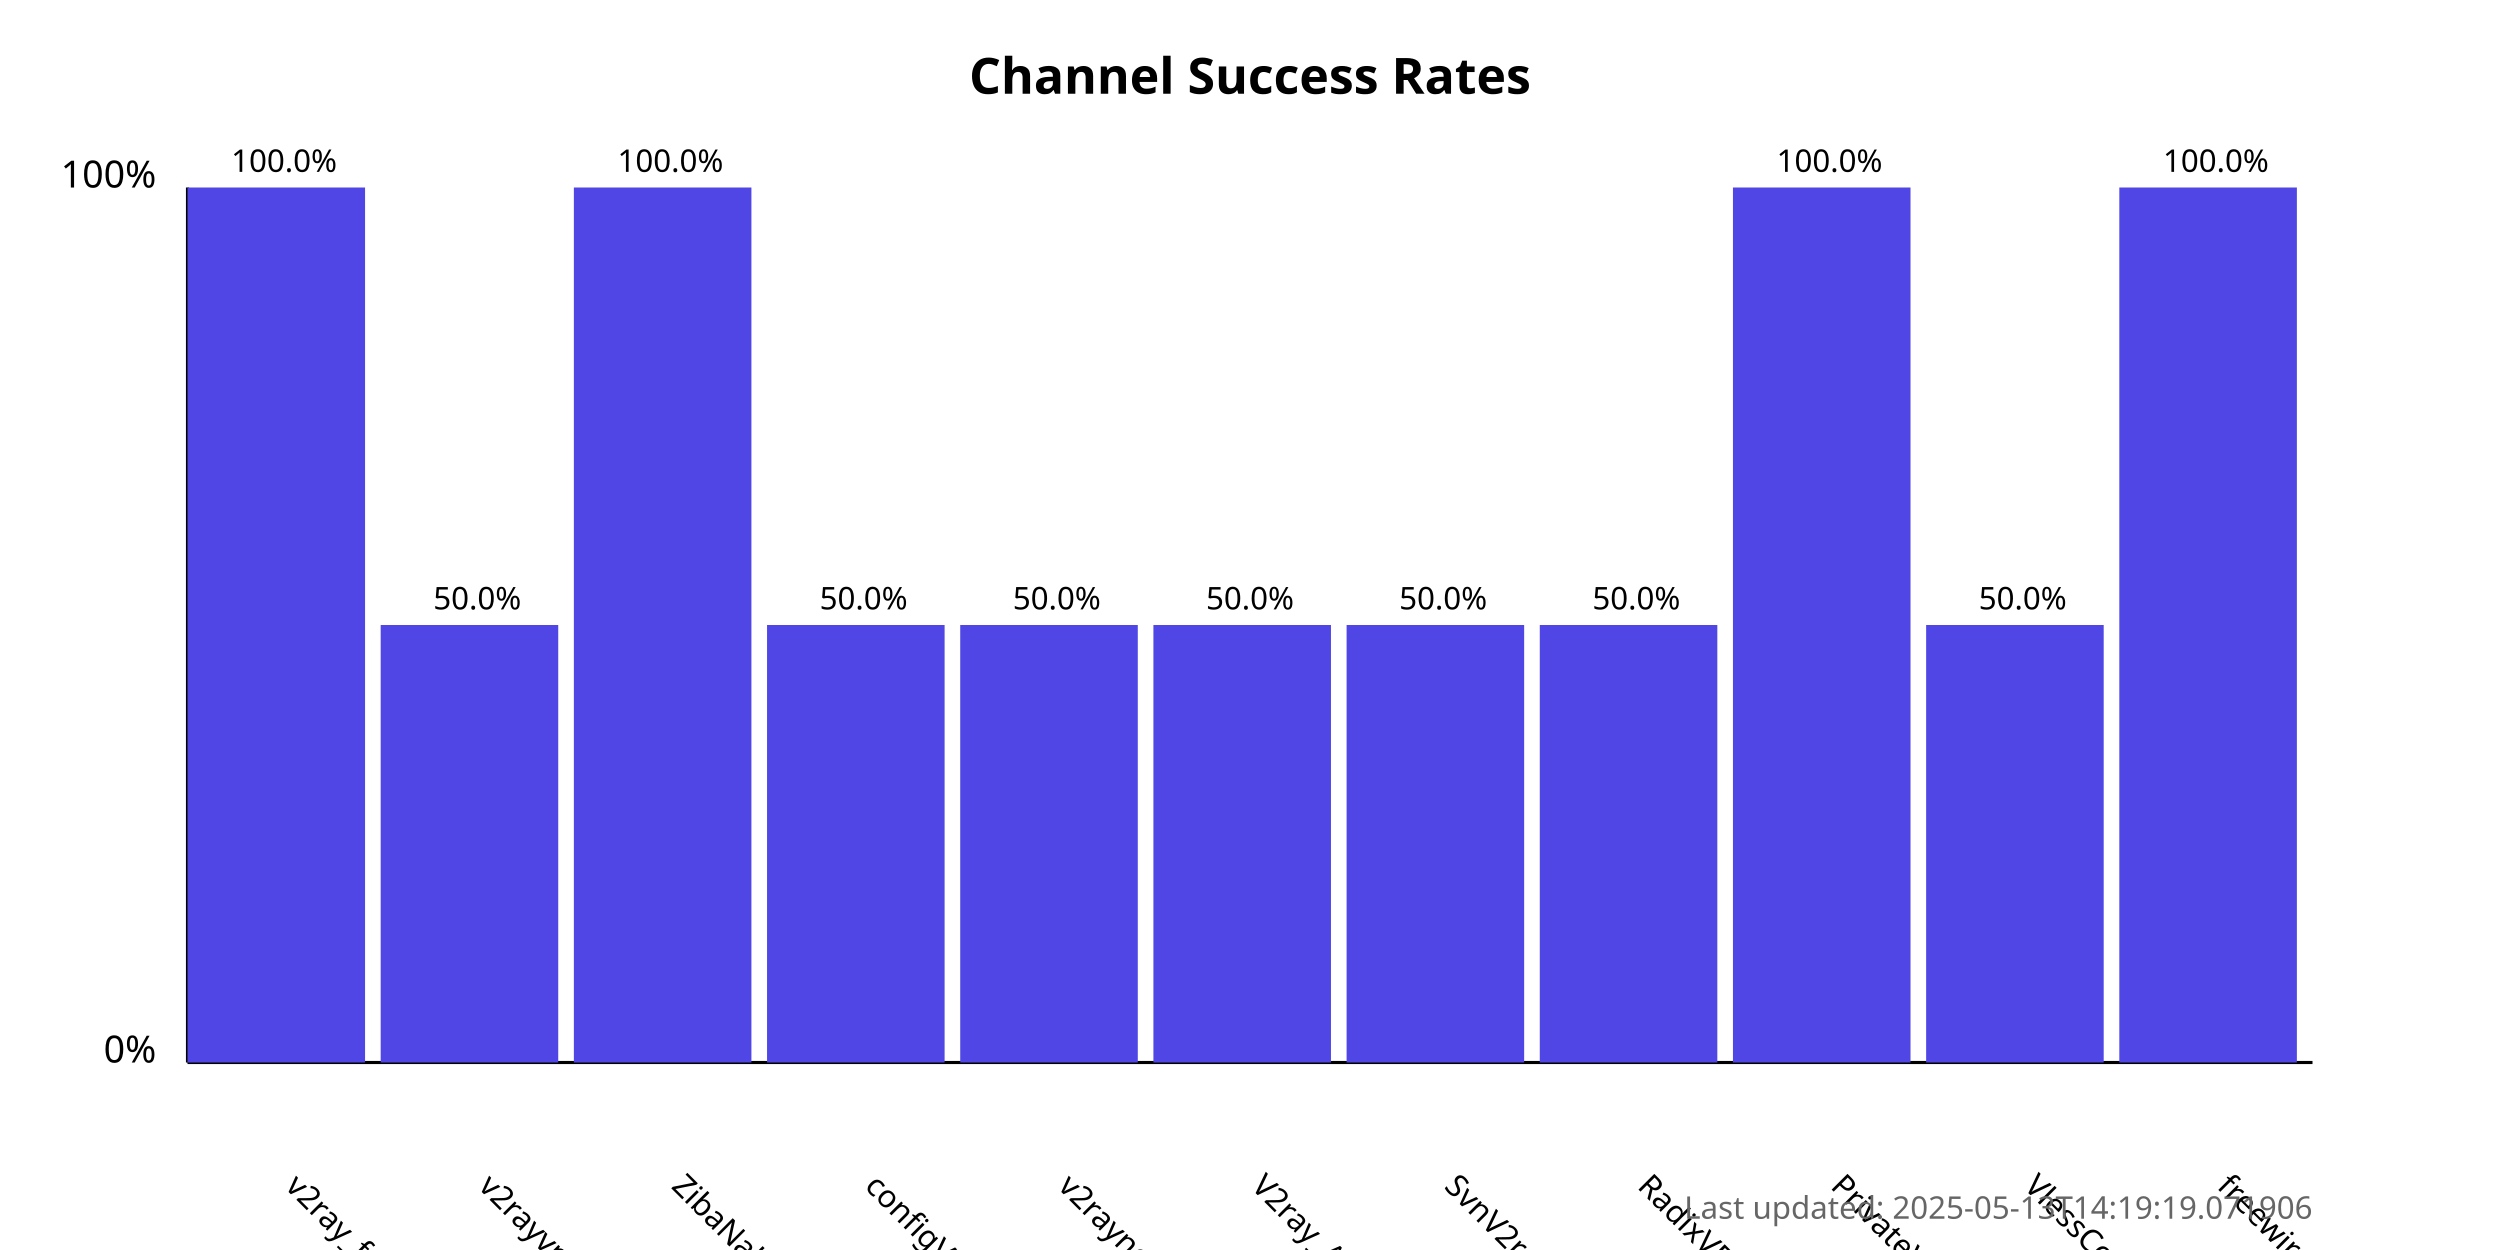
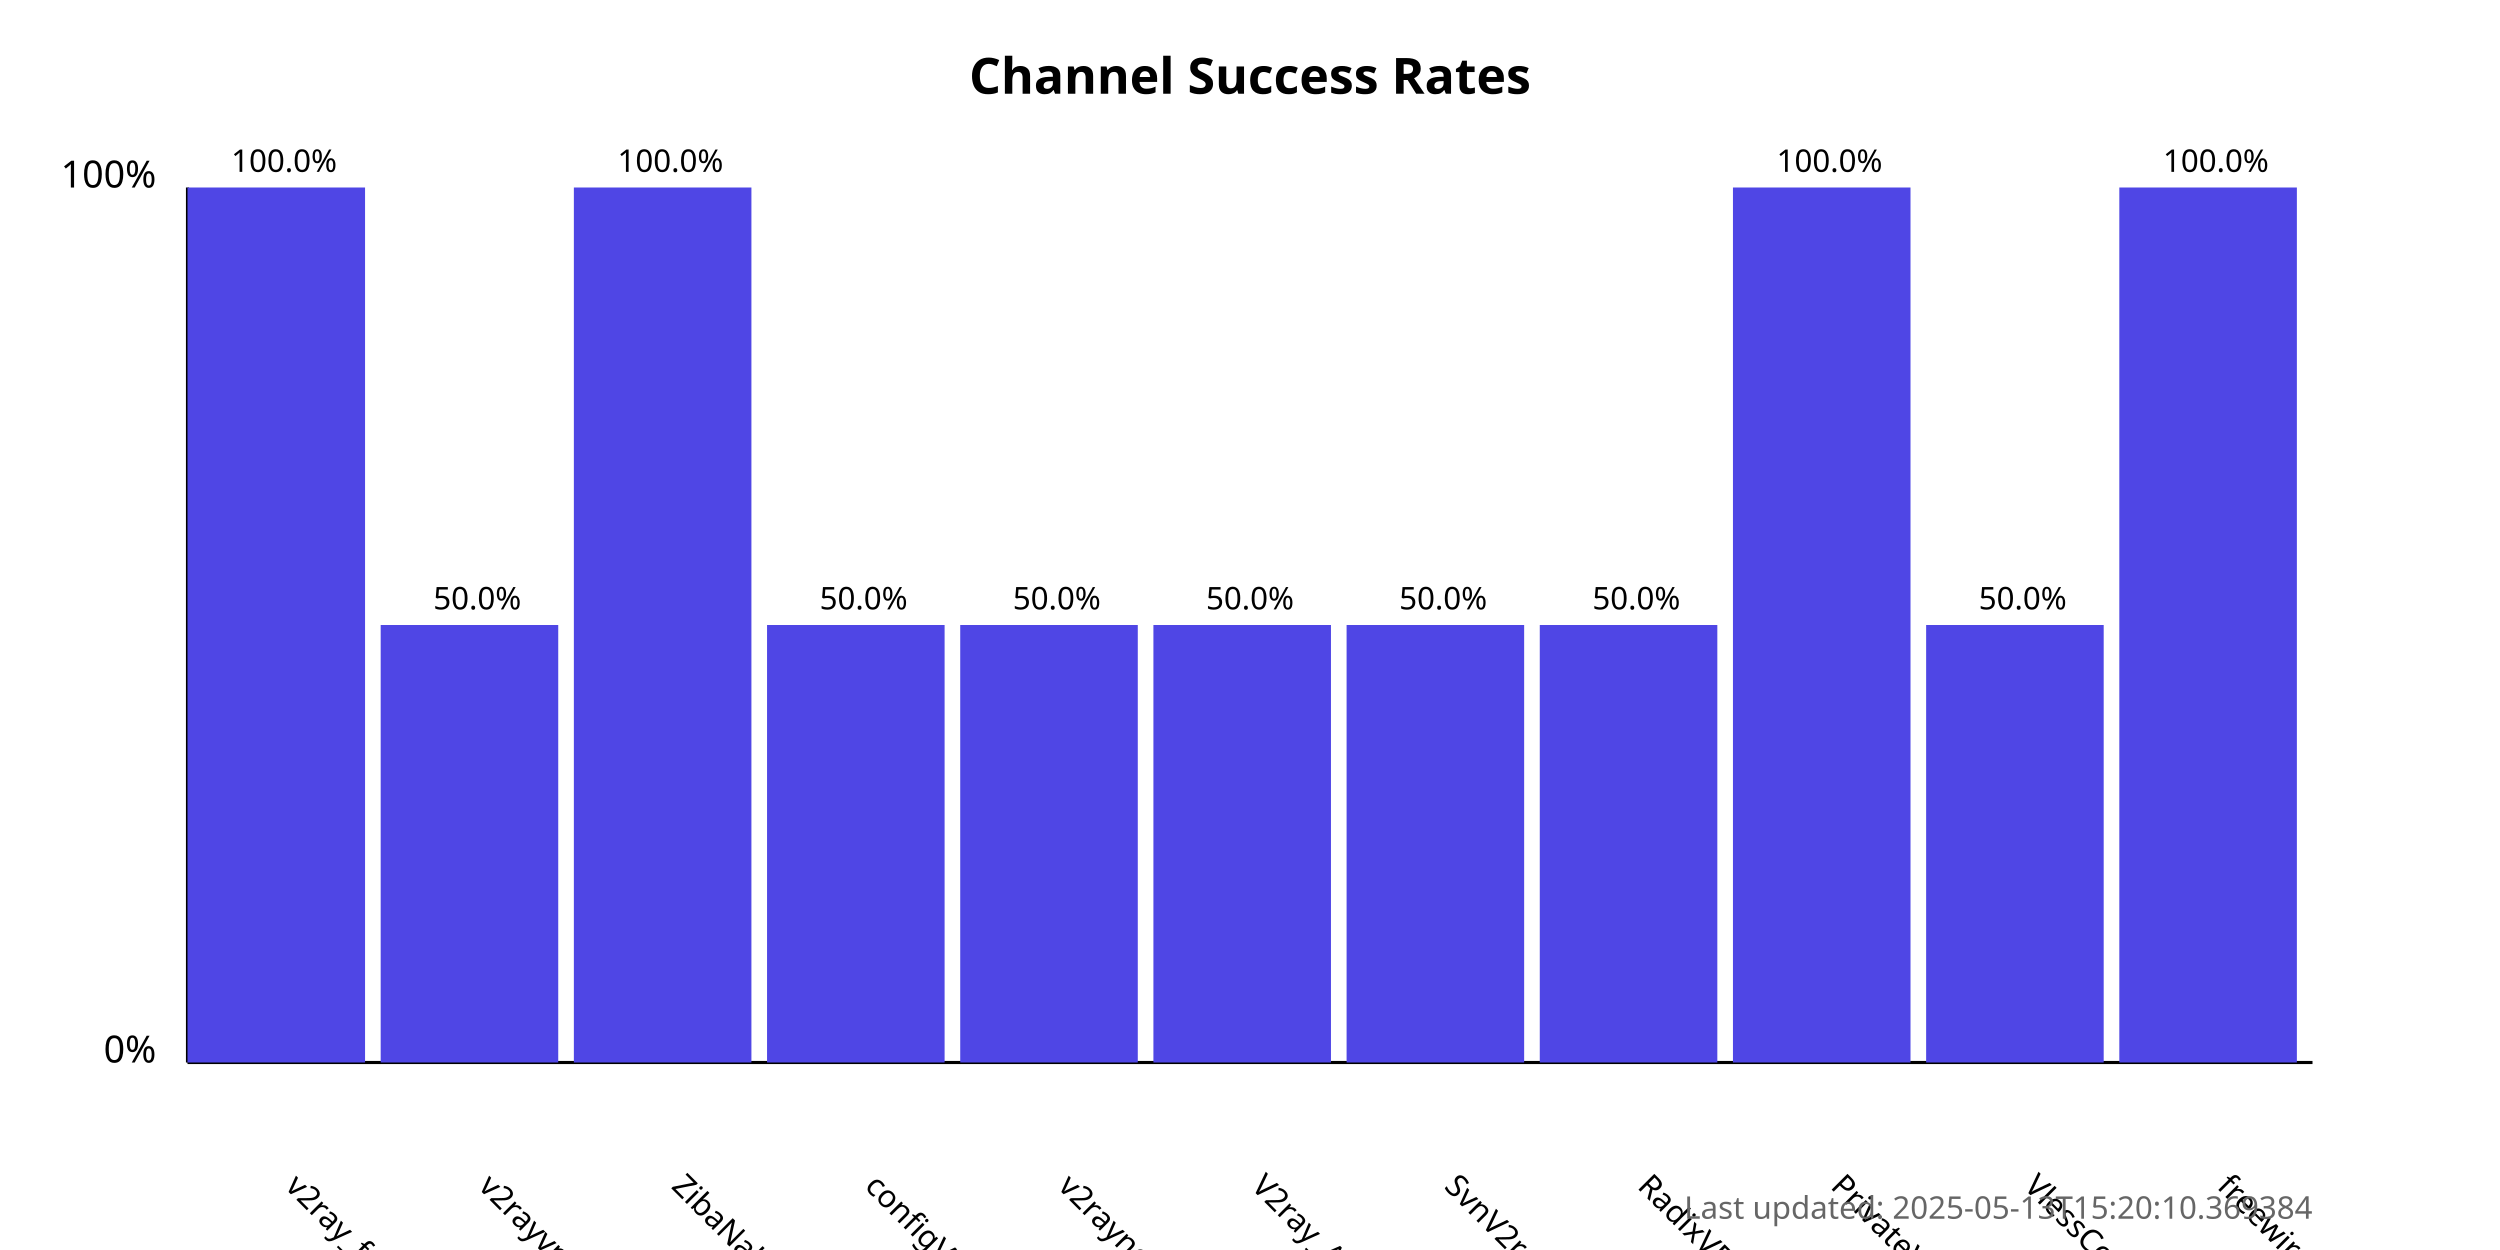
<svg xmlns="http://www.w3.org/2000/svg" width="800" height="400">
  <style>
            .chart-title { font: bold 16px sans-serif; }
            .axis-label { font: 12px sans-serif; }
            .tick-label { font: 10px sans-serif; }
            .bar { fill: #4f46e5; }
            .bar:hover { fill: #6366f1; }
            .timestamp { font: 10px sans-serif; fill: #666; }
        </style>
  <text x="400.0" y="30" text-anchor="middle" class="chart-title">
            Channel Success Rates
        </text>
  <line x1="60" y1="340" x2="60" y2="60" stroke="black" stroke-width="1" />
  <line x1="60" y1="340" x2="740" y2="340" stroke="black" stroke-width="1" />
  <text x="50" y="340" text-anchor="end" class="axis-label">0%</text>
  <text x="50" y="60" text-anchor="end" class="axis-label">100%</text>
  <g>
    <rect x="60" y="60.0" width="56.818" height="280.0" class="bar" />
    <text x="90.909" y="380" transform="rotate(45, 90.90909, 380)" text-anchor="start" class="tick-label">
                v2ray_free_conf
            </text>
    <text x="90.909" y="55.0" text-anchor="middle" class="tick-label">
                100.0%
            </text>
  </g>
  <g>
    <rect x="121.818" y="200.0" width="56.818" height="140.0" class="bar" />
    <text x="152.727" y="380" transform="rotate(45, 152.7273, 380)" text-anchor="start" class="tick-label">
                v2rayvpno
            </text>
    <text x="152.727" y="195.0" text-anchor="middle" class="tick-label">
                50.0%
            </text>
  </g>
  <g>
    <rect x="183.636" y="60.0" width="56.818" height="280.0" class="bar" />
    <text x="214.545" y="380" transform="rotate(45, 214.5455, 380)" text-anchor="start" class="tick-label">
                ZibaNabz
            </text>
    <text x="214.545" y="55.0" text-anchor="middle" class="tick-label">
                100.0%
            </text>
  </g>
  <g>
    <rect x="245.455" y="200.0" width="56.818" height="140.0" class="bar" />
    <text x="276.364" y="380" transform="rotate(45, 276.3636, 380)" text-anchor="start" class="tick-label">
                configV2rayForFree
            </text>
    <text x="276.364" y="195.0" text-anchor="middle" class="tick-label">
                50.0%
            </text>
  </g>
  <g>
    <rect x="307.273" y="200.0" width="56.818" height="140.0" class="bar" />
    <text x="338.182" y="380" transform="rotate(45, 338.1818, 380)" text-anchor="start" class="tick-label">
                v2rayngvpn
            </text>
    <text x="338.182" y="195.0" text-anchor="middle" class="tick-label">
                50.0%
            </text>
  </g>
  <g>
    <rect x="369.091" y="200.0" width="56.818" height="140.0" class="bar" />
    <text x="400.0" y="380" transform="rotate(45, 400.0, 380)" text-anchor="start" class="tick-label">
                V2ray_Alpha
            </text>
    <text x="400.0" y="195.0" text-anchor="middle" class="tick-label">
                50.0%
            </text>
  </g>
  <g>
    <rect x="430.909" y="200.0" width="56.818" height="140.0" class="bar" />
    <text x="461.818" y="380" transform="rotate(45, 461.8182, 380)" text-anchor="start" class="tick-label">
                SvnV2ray
            </text>
    <text x="461.818" y="195.0" text-anchor="middle" class="tick-label">
                50.0%
            </text>
  </g>
  <g>
    <rect x="492.727" y="200.0" width="56.818" height="140.0" class="bar" />
    <text x="523.636" y="380" transform="rotate(45, 523.6364, 380)" text-anchor="start" class="tick-label">
                RadixVPN
            </text>
    <text x="523.636" y="195.0" text-anchor="middle" class="tick-label">
                50.0%
            </text>
  </g>
  <g>
    <rect x="554.545" y="60.0" width="56.818" height="280.0" class="bar" />
    <text x="585.455" y="380" transform="rotate(45, 585.4545, 380)" text-anchor="start" class="tick-label">
                PrivateVPNs
            </text>
    <text x="585.455" y="55.0" text-anchor="middle" class="tick-label">
                100.0%
            </text>
  </g>
  <g>
    <rect x="616.364" y="200.0" width="56.818" height="140.0" class="bar" />
    <text x="647.273" y="380" transform="rotate(45, 647.2727, 380)" text-anchor="start" class="tick-label">
                VlessConfig
            </text>
    <text x="647.273" y="195.0" text-anchor="middle" class="tick-label">
                50.0%
            </text>
  </g>
  <g>
    <rect x="678.182" y="60.0" width="56.818" height="280.0" class="bar" />
    <text x="709.091" y="380" transform="rotate(45, 709.0909, 380)" text-anchor="start" class="tick-label">
                freewireguard
            </text>
    <text x="709.091" y="55.0" text-anchor="middle" class="tick-label">
                100.0%
            </text>
  </g>
  <text x="740" y="390" text-anchor="end" class="timestamp">
-             Last updated: 2025-05-13T14:19:19.071906
+             Last updated: 2025-05-13T15:20:10.369384
        </text>
</svg>
